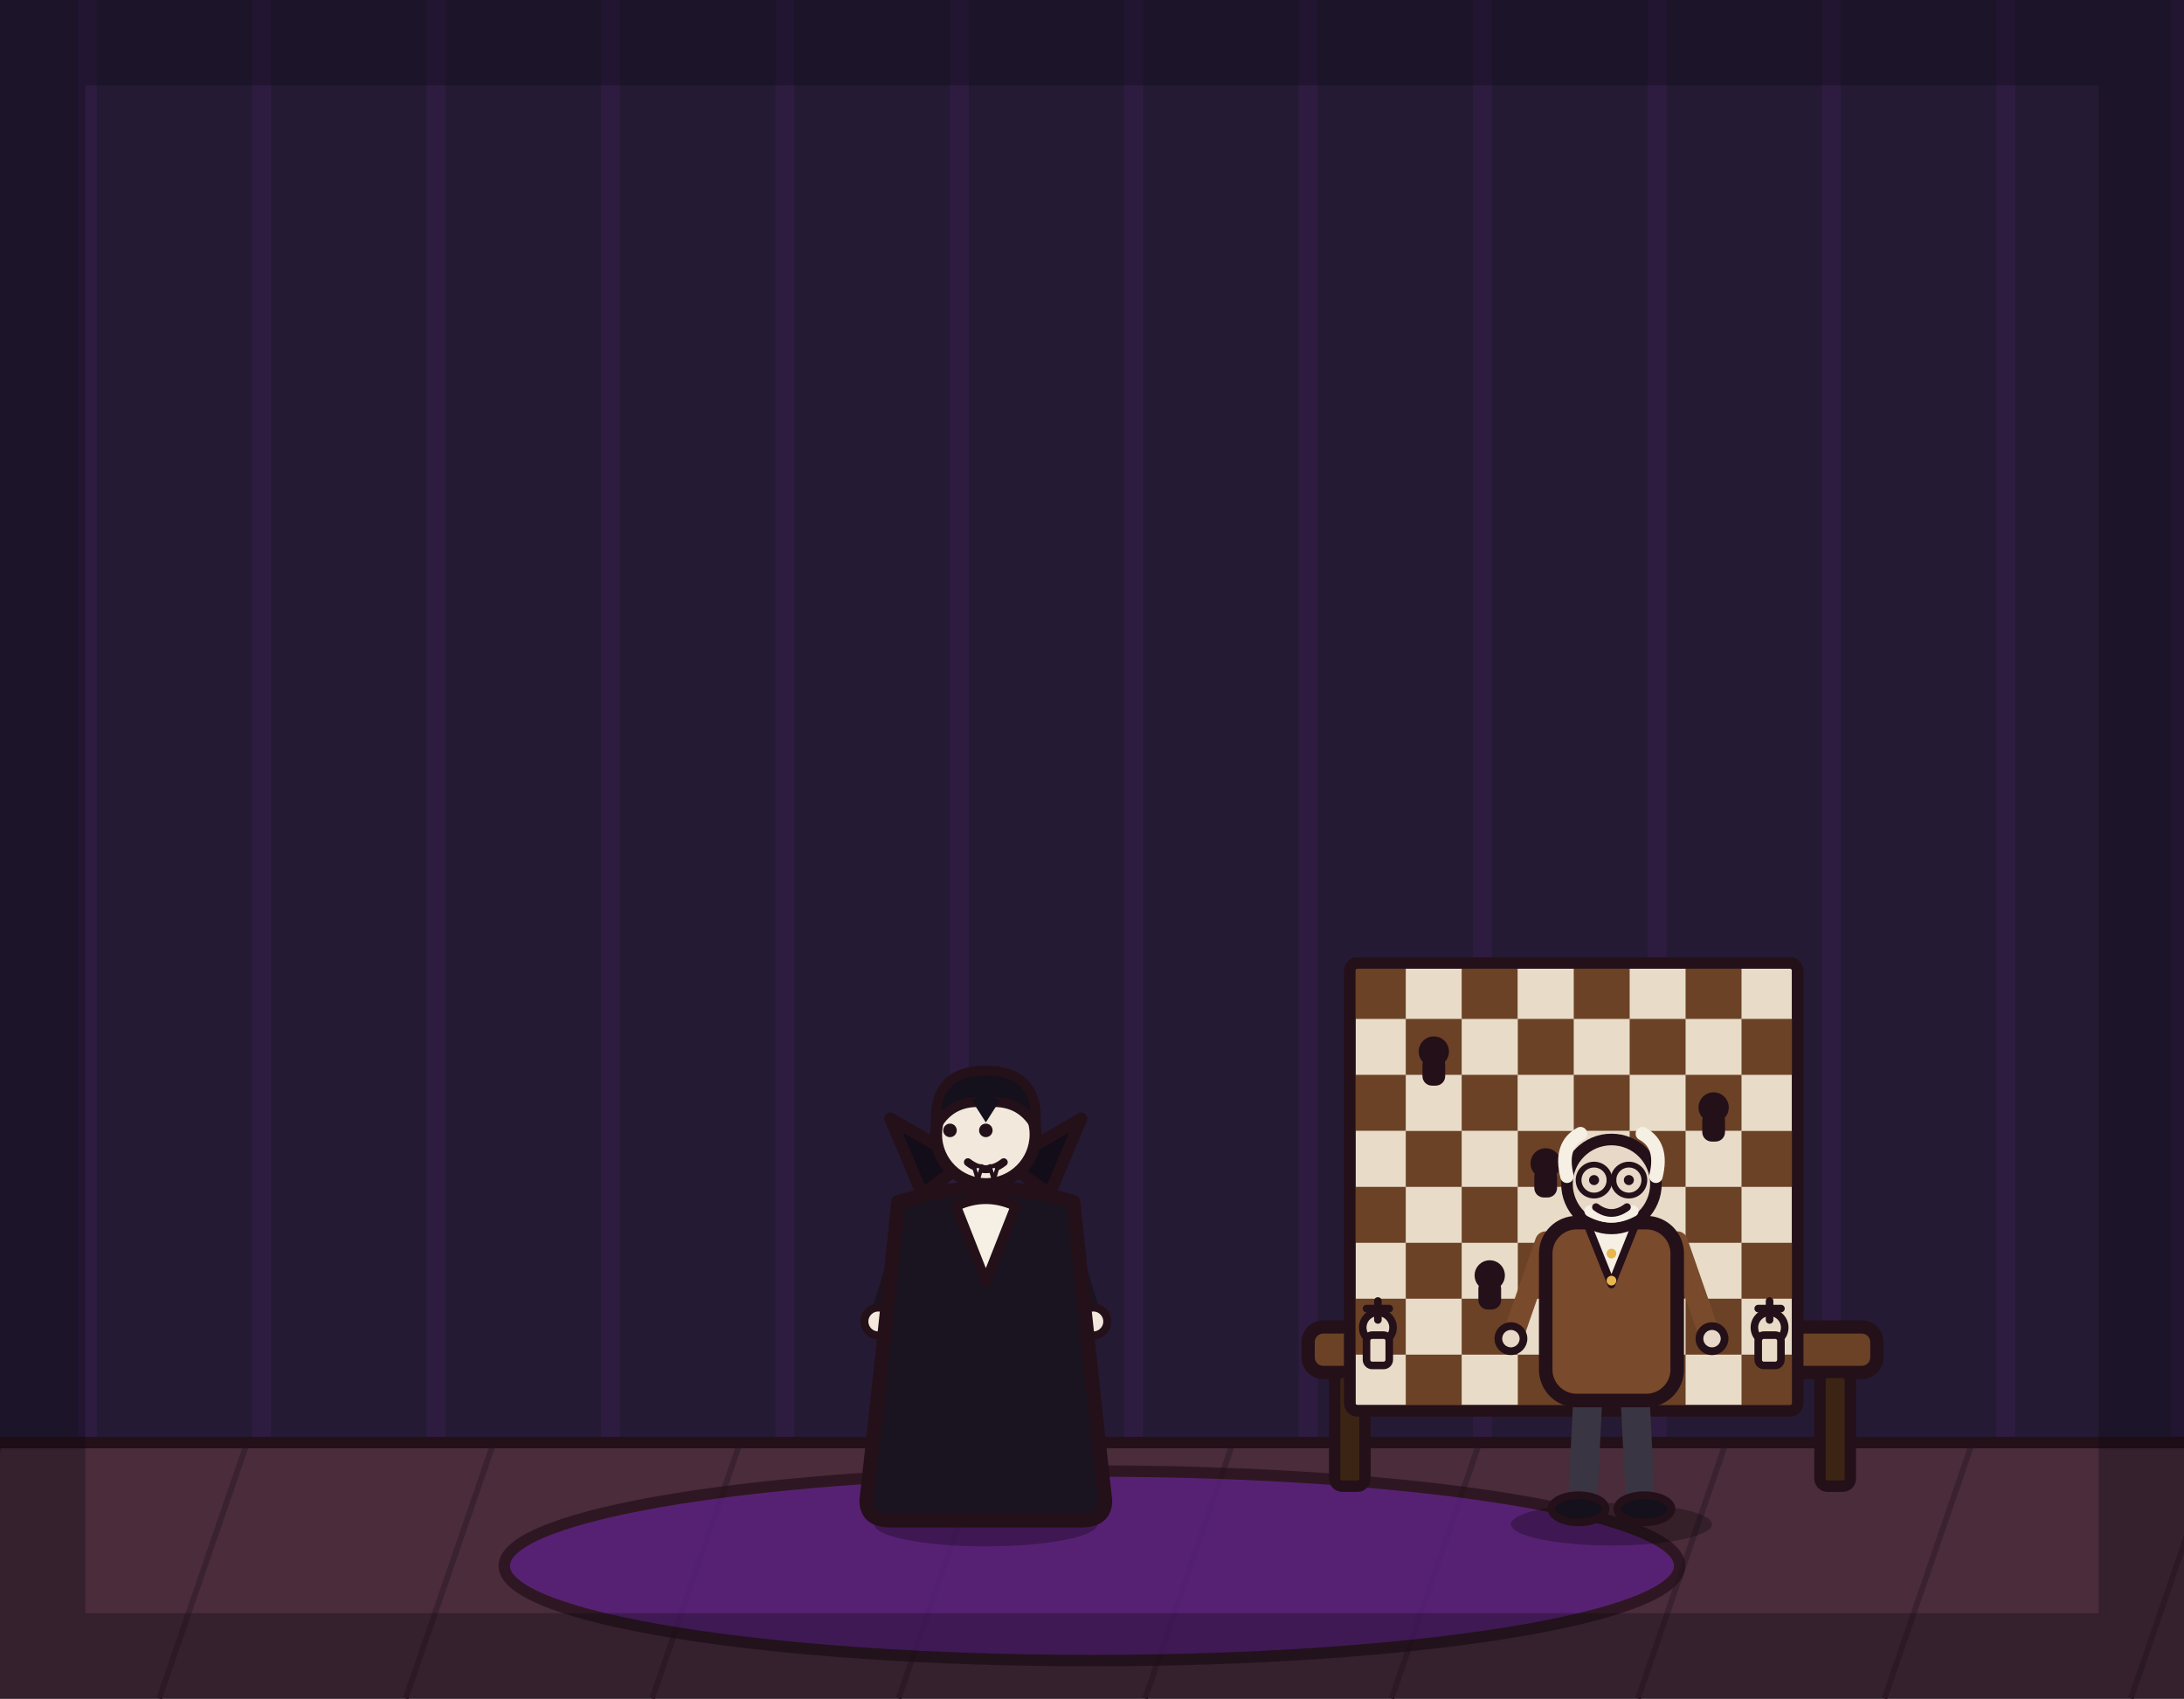
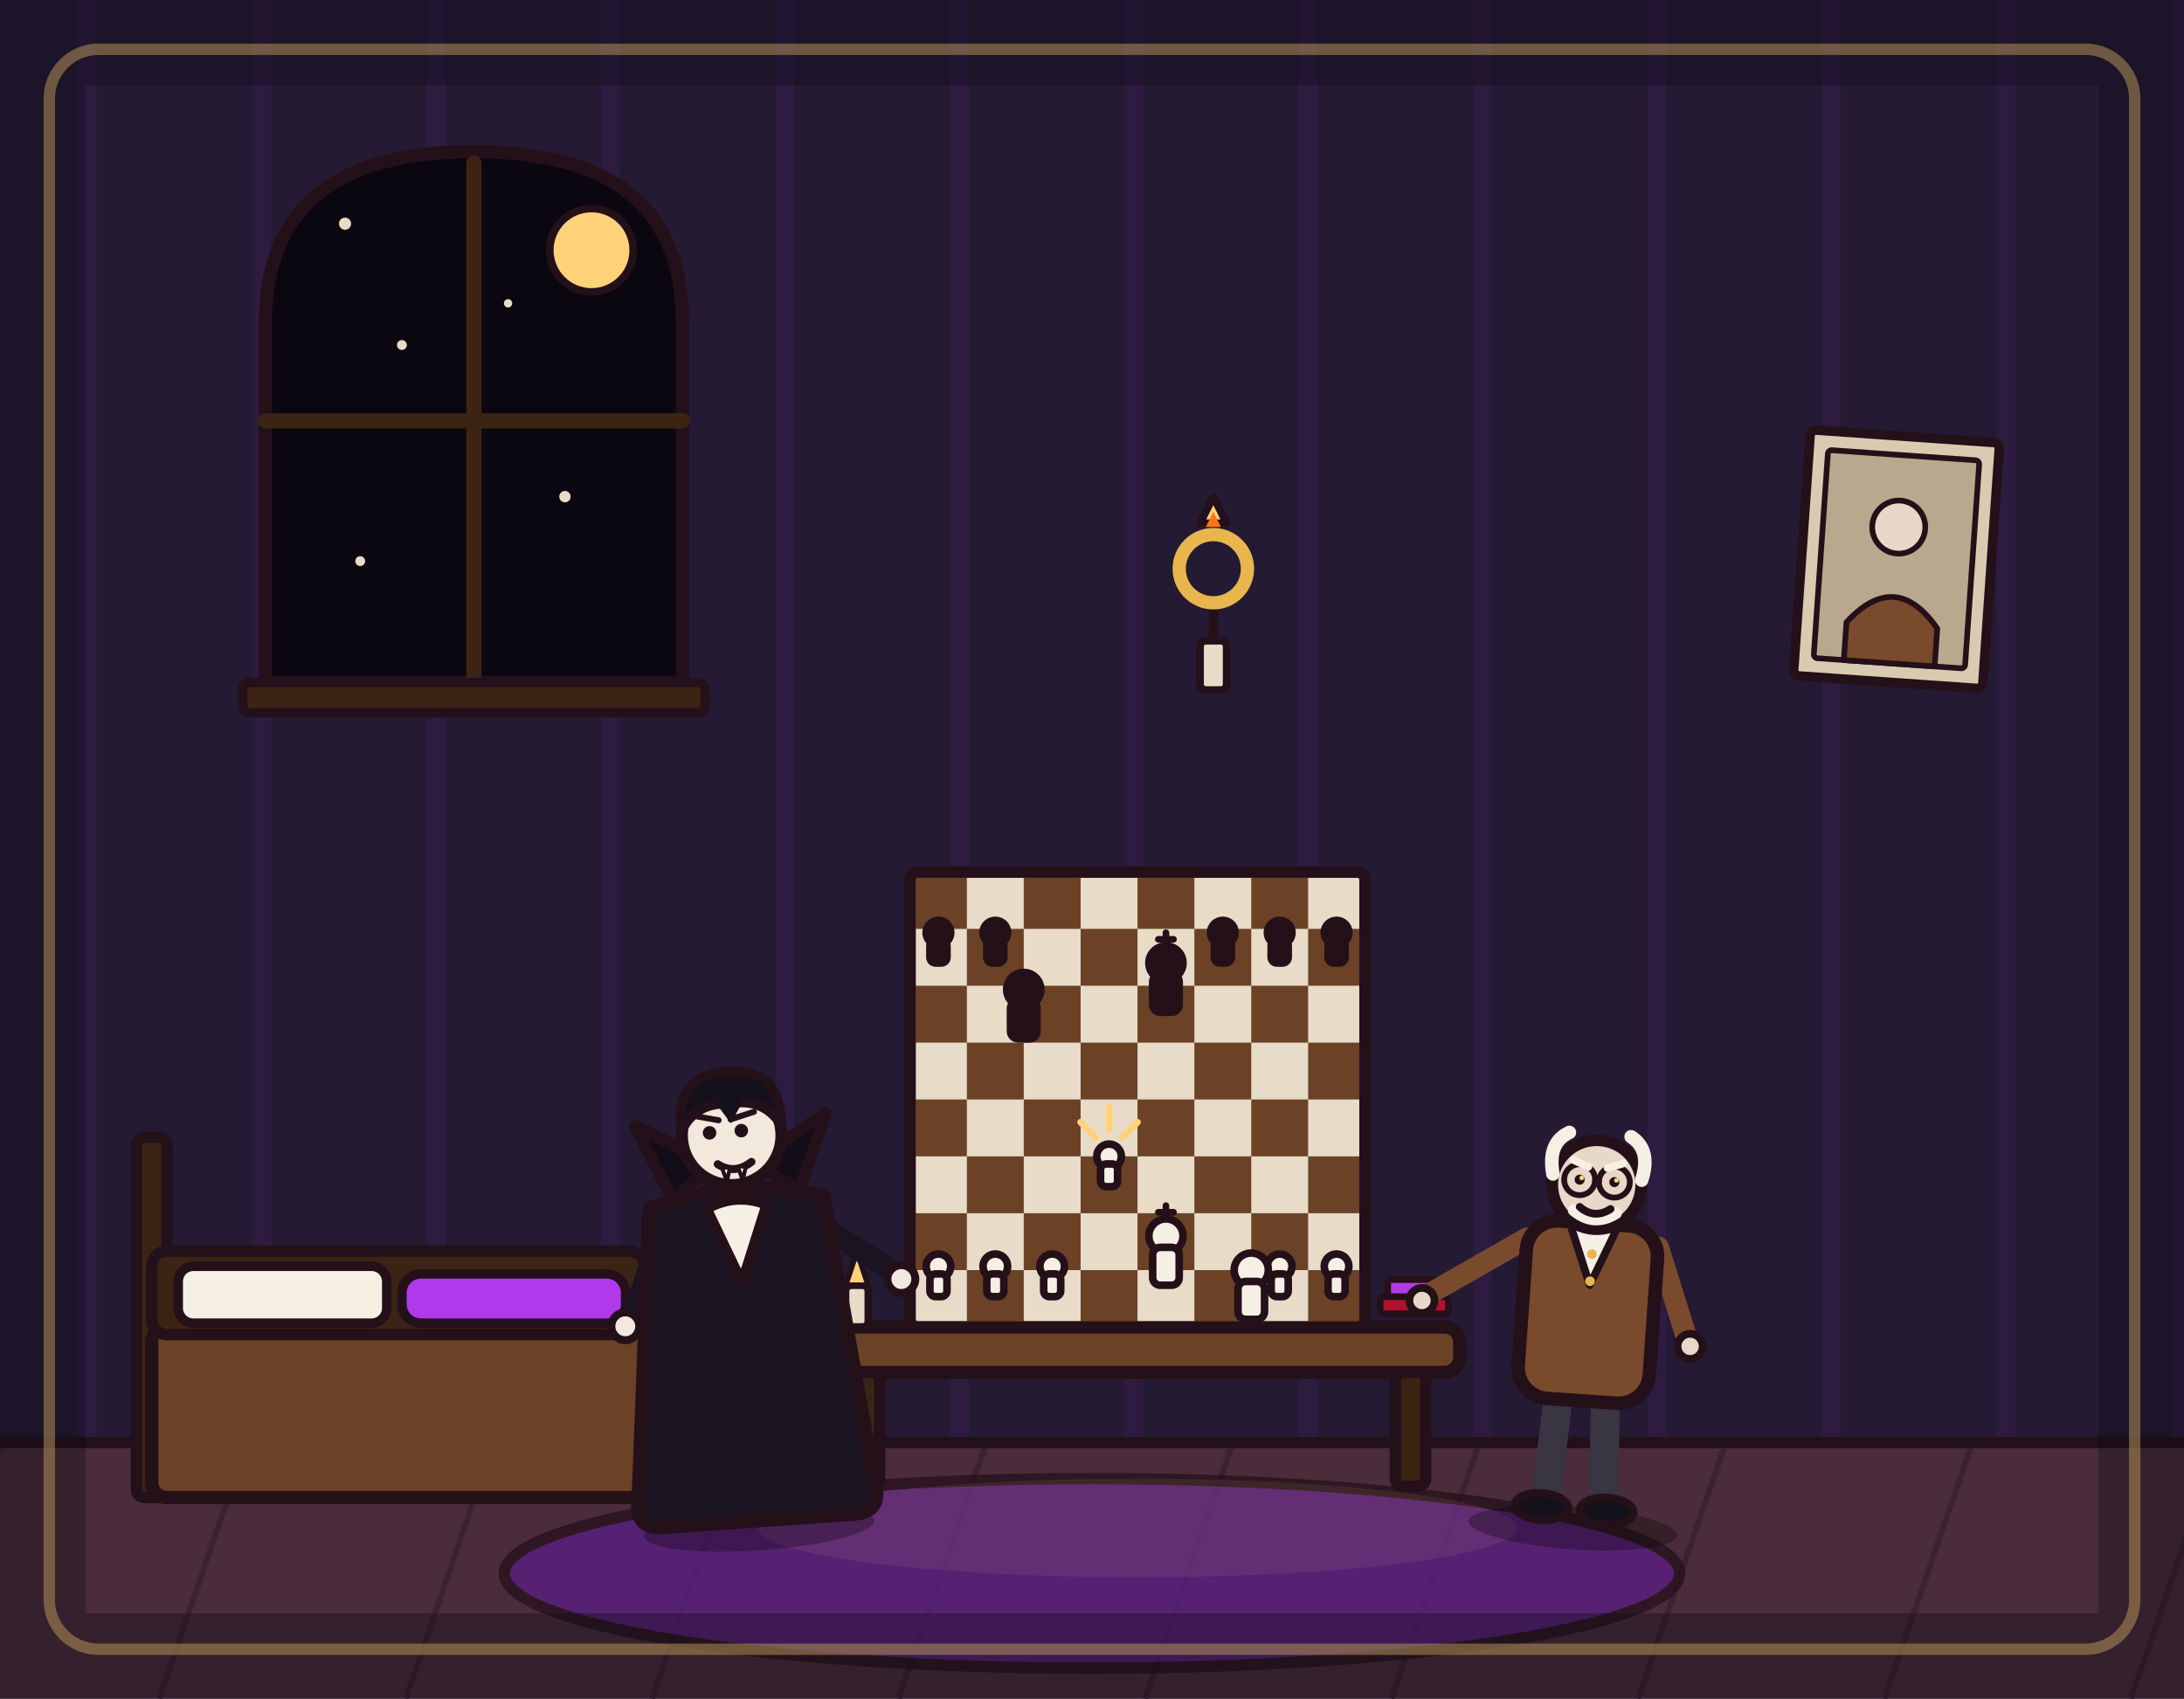
<svg xmlns="http://www.w3.org/2000/svg" viewBox="0 0 1152 896" width="1152" height="896">
  <rect x="0" y="0" width="1152" height="896" fill="#241a33" />
  <path d="M46 0V762M138 0V762M230 0V762M322 0V762M414 0V762M506 0V762M598 0V762M690 0V762M782 0V762M874 0V762M966 0V762M1058 0V762M1150 0V762" stroke="#b03aeb" stroke-width="10" opacity=".07" fill="none" />
  <rect x="0" y="760" width="1152" height="136" fill="#4a2c3a" />
  <path d="M0 762 L-46 896M130 762 L84 896M260 762 L214 896M390 762 L344 896M520 762 L474 896M650 762 L604 896M780 762 L734 896M910 762 L864 896M1040 762 L994 896M1170 762 L1124 896" stroke="#3a2230" stroke-width="3" fill="none" />
  <line x1="0" y1="761" x2="1152" y2="761" stroke="#241019" stroke-width="6" stroke-linecap="round" />
-   <ellipse cx="576" cy="826" rx="310" ry="50" fill="#5b1e86" stroke="#241019" stroke-width="6" stroke-linejoin="round" stroke-linecap="round" opacity="0.75" />
-   <rect x="690" y="700" width="300" height="24" rx="8" fill="#6b4226" stroke="#241019" stroke-width="7" stroke-linejoin="round" stroke-linecap="round" />
-   <rect x="704" y="724" width="16" height="60" rx="4" fill="#3c2415" stroke="#241019" stroke-width="6" stroke-linejoin="round" stroke-linecap="round" />
-   <rect x="960" y="724" width="16" height="60" rx="4" fill="#3c2415" stroke="#241019" stroke-width="6" stroke-linejoin="round" stroke-linecap="round" />
-   <rect x="712" y="508" width="236.2" height="236.2" rx="4" fill="#e8dcc8" stroke="#241019" stroke-width="6" stroke-linejoin="round" stroke-linecap="round" />
-   <rect x="712" y="508" width="29.5" height="29.5" fill="#6b4226" stroke="none" />
-   <rect x="712" y="567" width="29.5" height="29.5" fill="#6b4226" stroke="none" />
-   <rect x="712" y="626.1" width="29.5" height="29.5" fill="#6b4226" stroke="none" />
-   <rect x="712" y="685.1" width="29.5" height="29.5" fill="#6b4226" stroke="none" />
-   <rect x="741.5" y="537.5" width="29.5" height="29.5" fill="#6b4226" stroke="none" />
-   <rect x="741.5" y="596.6" width="29.5" height="29.5" fill="#6b4226" stroke="none" />
-   <rect x="741.5" y="655.6" width="29.5" height="29.5" fill="#6b4226" stroke="none" />
-   <rect x="741.5" y="714.6" width="29.5" height="29.5" fill="#6b4226" stroke="none" />
-   <rect x="771" y="508" width="29.5" height="29.5" fill="#6b4226" stroke="none" />
-   <rect x="771" y="567" width="29.5" height="29.5" fill="#6b4226" stroke="none" />
-   <rect x="771" y="626.1" width="29.5" height="29.5" fill="#6b4226" stroke="none" />
-   <rect x="771" y="685.1" width="29.5" height="29.5" fill="#6b4226" stroke="none" />
-   <rect x="800.6" y="537.5" width="29.5" height="29.5" fill="#6b4226" stroke="none" />
-   <rect x="800.6" y="596.6" width="29.5" height="29.5" fill="#6b4226" stroke="none" />
-   <rect x="800.6" y="655.6" width="29.5" height="29.5" fill="#6b4226" stroke="none" />
-   <rect x="800.6" y="714.6" width="29.5" height="29.5" fill="#6b4226" stroke="none" />
-   <rect x="830.1" y="508" width="29.5" height="29.5" fill="#6b4226" stroke="none" />
-   <rect x="830.1" y="567" width="29.5" height="29.5" fill="#6b4226" stroke="none" />
-   <rect x="830.1" y="626.1" width="29.5" height="29.5" fill="#6b4226" stroke="none" />
-   <rect x="830.1" y="685.1" width="29.5" height="29.5" fill="#6b4226" stroke="none" />
-   <rect x="859.6" y="537.5" width="29.5" height="29.5" fill="#6b4226" stroke="none" />
-   <rect x="859.6" y="596.6" width="29.5" height="29.5" fill="#6b4226" stroke="none" />
-   <rect x="859.6" y="655.6" width="29.5" height="29.5" fill="#6b4226" stroke="none" />
-   <rect x="859.6" y="714.6" width="29.5" height="29.5" fill="#6b4226" stroke="none" />
-   <rect x="889.1" y="508" width="29.5" height="29.5" fill="#6b4226" stroke="none" />
-   <rect x="889.1" y="567" width="29.5" height="29.5" fill="#6b4226" stroke="none" />
-   <rect x="889.1" y="626.1" width="29.5" height="29.5" fill="#6b4226" stroke="none" />
-   <rect x="889.1" y="685.1" width="29.5" height="29.5" fill="#6b4226" stroke="none" />
-   <rect x="918.6" y="537.5" width="29.5" height="29.5" fill="#6b4226" stroke="none" />
-   <rect x="918.6" y="596.6" width="29.5" height="29.5" fill="#6b4226" stroke="none" />
-   <rect x="918.6" y="655.6" width="29.5" height="29.5" fill="#6b4226" stroke="none" />
-   <rect x="918.6" y="714.6" width="29.5" height="29.5" fill="#6b4226" stroke="none" />
-   <rect x="712" y="508" width="236.2" height="236.2" rx="4" fill="none" stroke="#241019" stroke-width="6" stroke-linejoin="round" stroke-linecap="round" />
-   <circle cx="726.8" cy="700.3" r="8" fill="#e8dcc8" stroke="#241019" stroke-width="4" stroke-linejoin="round" stroke-linecap="round" />
-   <rect x="720.8" y="704.3" width="12" height="16" rx="3" fill="#e8dcc8" stroke="#241019" stroke-width="4" stroke-linejoin="round" stroke-linecap="round" />
-   <line x1="726.8" y1="686.3" x2="726.8" y2="696.3" stroke="#241019" stroke-width="4" stroke-linecap="round" />
-   <line x1="720.8" y1="690.3" x2="732.8" y2="690.3" stroke="#241019" stroke-width="4" stroke-linecap="round" />
-   <circle cx="933.4" cy="700.3" r="8" fill="#e8dcc8" stroke="#241019" stroke-width="4" stroke-linejoin="round" stroke-linecap="round" />
-   <rect x="927.4" y="704.3" width="12" height="16" rx="3" fill="#e8dcc8" stroke="#241019" stroke-width="4" stroke-linejoin="round" stroke-linecap="round" />
-   <line x1="933.4" y1="686.3" x2="933.4" y2="696.3" stroke="#241019" stroke-width="4" stroke-linecap="round" />
-   <line x1="927.4" y1="690.3" x2="939.4" y2="690.3" stroke="#241019" stroke-width="4" stroke-linecap="round" />
-   <circle cx="785.8" cy="672.8" r="6" fill="#241019" stroke="#241019" stroke-width="4" stroke-linejoin="round" stroke-linecap="round" />
-   <rect x="781.8" y="676.8" width="8" height="12" rx="3" fill="#241019" stroke="#241019" stroke-width="4" stroke-linejoin="round" stroke-linecap="round" />
-   <circle cx="874.4" cy="672.8" r="6" fill="#241019" stroke="#241019" stroke-width="4" stroke-linejoin="round" stroke-linecap="round" />
-   <rect x="870.4" y="676.8" width="8" height="12" rx="3" fill="#241019" stroke="#241019" stroke-width="4" stroke-linejoin="round" stroke-linecap="round" />
-   <circle cx="815.3" cy="613.7" r="6" fill="#241019" stroke="#241019" stroke-width="4" stroke-linejoin="round" stroke-linecap="round" />
-   <rect x="811.3" y="617.7" width="8" height="12" rx="3" fill="#241019" stroke="#241019" stroke-width="4" stroke-linejoin="round" stroke-linecap="round" />
-   <circle cx="903.9" cy="584.2" r="6" fill="#241019" stroke="#241019" stroke-width="4" stroke-linejoin="round" stroke-linecap="round" />
-   <rect x="899.9" y="588.2" width="8" height="12" rx="3" fill="#241019" stroke="#241019" stroke-width="4" stroke-linejoin="round" stroke-linecap="round" />
-   <circle cx="756.3" cy="554.7" r="6" fill="#241019" stroke="#241019" stroke-width="4" stroke-linejoin="round" stroke-linecap="round" />
-   <rect x="752.3" y="558.7" width="8" height="12" rx="3" fill="#241019" stroke="#241019" stroke-width="4" stroke-linejoin="round" stroke-linecap="round" />
-   <g transform="translate(520 800) scale(1.05 1.05)">
-     <ellipse cx="0" cy="4" rx="56" ry="11" fill="#000000" stroke-width="0" stroke-linejoin="round" stroke-linecap="round" stroke="none" opacity="0.28" />
-     <path d="M-12 -62 L-16 -6" fill="none" stroke="#241a2e" stroke-width="15" stroke-linecap="round" stroke-linejoin="round" />
-     <path d="M12 -62 L16 -6" fill="none" stroke="#241a2e" stroke-width="15" stroke-linecap="round" stroke-linejoin="round" />
-     <ellipse cx="-18" cy="-4" rx="15" ry="7" fill="#14101c" stroke="#241019" stroke-width="4" stroke-linejoin="round" stroke-linecap="round" />
-     <ellipse cx="18" cy="-4" rx="15" ry="7" fill="#14101c" stroke="#241019" stroke-width="4" stroke-linejoin="round" stroke-linecap="round" />
-     <path d="M-38 -148 L-52 -102" fill="none" stroke="#1a1420" stroke-width="11" stroke-linecap="round" stroke-linejoin="round" />
-     <circle cx="-54" cy="-98" r="7" fill="#f2e8dc" stroke="#241019" stroke-width="4" stroke-linejoin="round" stroke-linecap="round" />
-     <path d="M38 -148 L52 -102" fill="none" stroke="#1a1420" stroke-width="11" stroke-linecap="round" stroke-linejoin="round" />
-     <circle cx="54" cy="-98" r="7" fill="#f2e8dc" stroke="#241019" stroke-width="4" stroke-linejoin="round" stroke-linecap="round" />
-     <path d="M-44 -158 Q-52 -80 -60 -8 Q-60 2 -48 2 L48 2 Q60 2 60 -8 Q52 -80 44 -158 Q0 -172 -44 -158 Z" fill="#1a1420" stroke="#241019" stroke-width="7" stroke-linejoin="round" stroke-linecap="round" />
-     <path d="M-32 -162 L-48 -200 L-10 -178 Z" fill="#120d18" stroke="#241019" stroke-width="6" stroke-linejoin="round" stroke-linecap="round" />
-     <path d="M32 -162 L48 -200 L10 -178 Z" fill="#120d18" stroke="#241019" stroke-width="6" stroke-linejoin="round" stroke-linecap="round" />
-     <path d="M-15 -156 L0 -118 L15 -156 Q0 -163 -15 -156 Z" fill="#f6efe4" stroke="#241019" stroke-width="5" stroke-linejoin="round" stroke-linecap="round" />
-     <circle cx="0" cy="-192" r="25" fill="#f2e8dc" stroke="#241019" stroke-width="6" stroke-linejoin="round" stroke-linecap="round" />
-     <path d="M-25 -196 Q-27 -224 0 -224 Q27 -224 25 -196 Q17 -210 0 -208 Q-17 -210 -25 -196 Z" fill="#14101c" stroke="#241019" stroke-width="5" stroke-linejoin="round" stroke-linecap="round" />
-     <path d="M-7 -209 L0 -198 L7 -209 Q0 -213 -7 -209 Z" fill="#14101c" stroke-width="0" stroke-linejoin="round" stroke-linecap="round" stroke="none" />
-     <circle cx="-18" cy="-194" r="3.4" fill="#241019" stroke-width="0" stroke-linejoin="round" stroke-linecap="round" stroke="none" />
-     <circle cx="0" cy="-194" r="3.4" fill="#241019" stroke-width="0" stroke-linejoin="round" stroke-linecap="round" stroke="none" />
-     <path d="M-9 -178 Q0 -171 9 -178" fill="none" stroke="#241019" stroke-width="4" stroke-linecap="round" stroke-linejoin="round" />
-     <path d="M-6 -176 L-2 -176 L-4 -169 Z" fill="#ffffff" stroke="#241019" stroke-width="2" stroke-linejoin="round" stroke-linecap="round" />
-     <path d="M2 -176 L6 -176 L4 -169 Z" fill="#ffffff" stroke="#241019" stroke-width="2" stroke-linejoin="round" stroke-linecap="round" />
+   <ellipse cx="576" cy="830" rx="310" ry="50" fill="#5b1e86" stroke="#241019" stroke-width="6" stroke-linejoin="round" stroke-linecap="round" opacity="0.75" />
+   <ellipse cx="600" cy="806" rx="200" ry="26" fill="#ffd27a" opacity="0.08" />
+   <path d="M140 360 L140 170 Q140 80 250 80 Q360 80 360 170 L360 360 Z" fill="#0b0710" stroke="#241019" stroke-width="7" stroke-linejoin="round" />
+   <line x1="250" y1="86" x2="250" y2="360" stroke="#3c2415" stroke-width="8" stroke-linecap="round" />
+   <line x1="140" y1="222" x2="360" y2="222" stroke="#3c2415" stroke-width="8" stroke-linecap="round" />
+   <circle cx="312" cy="132" r="22" fill="#ffd27a" stroke="#241019" stroke-width="4" stroke-linejoin="round" />
+   <circle cx="182" cy="118" r="3.2" fill="#e8dcc8" />
+   <circle cx="212" cy="182" r="2.6" fill="#e8dcc8" />
+   <circle cx="298" cy="262" r="3" fill="#e8dcc8" />
+   <circle cx="190" cy="296" r="2.6" fill="#e8dcc8" />
+   <circle cx="268" cy="160" r="2.2" fill="#e8dcc8" />
+   <rect x="128" y="360" width="244" height="16" rx="4" fill="#3c2415" stroke="#241019" stroke-width="5" stroke-linejoin="round" />
+   <rect x="72" y="600" width="16" height="190" rx="4" fill="#3c2415" stroke="#241019" stroke-width="6" stroke-linejoin="round" />
+   <rect x="80" y="700" width="260" height="90" rx="8" fill="#6b4226" stroke="#241019" stroke-width="7" stroke-linejoin="round" />
+   <rect x="80" y="660" width="260" height="44" rx="8" fill="#3c2415" stroke="#241019" stroke-width="6" stroke-linejoin="round" />
+   <rect x="94" y="668" width="110" height="30" rx="8" fill="#f6efe4" stroke="#241019" stroke-width="5" stroke-linejoin="round" />
+   <rect x="212" y="672" width="118" height="26" rx="10" fill="#b03aeb" stroke="#241019" stroke-width="5" stroke-linejoin="round" />
+   <g transform="rotate(4 1000 300)">
+     <rect x="950" y="230" width="100" height="130" rx="3" fill="#d9cbb2" stroke="#241019" stroke-width="5" stroke-linejoin="round" />
+     <rect x="960" y="240" width="80" height="110" rx="2" fill="#b9a88e" stroke="#241019" stroke-width="3" stroke-linejoin="round" />
+     <circle cx="1000" cy="278" r="14" fill="#e8d8c8" stroke="#241019" stroke-width="3" stroke-linejoin="round" />
+     <path d="M976 330 Q1000 300 1024 330 L1024 350 L976 350 Z" fill="#7a4a2c" stroke="#241019" stroke-width="3" stroke-linejoin="round" />
  </g>
-   <g transform="translate(850 800) scale(1.02 1.02)">
-     <ellipse cx="0" cy="4" rx="52" ry="11" fill="#000000" stroke-width="0" stroke-linejoin="round" stroke-linecap="round" stroke="none" opacity="0.28" />
-     <path d="M-12 -66 L-15 -6" fill="none" stroke="#3a3542" stroke-width="15" stroke-linecap="round" stroke-linejoin="round" />
-     <path d="M12 -66 L15 -6" fill="none" stroke="#3a3542" stroke-width="15" stroke-linecap="round" stroke-linejoin="round" />
-     <ellipse cx="-17" cy="-4" rx="14" ry="7" fill="#14101c" stroke="#241019" stroke-width="4" stroke-linejoin="round" stroke-linecap="round" />
-     <ellipse cx="17" cy="-4" rx="14" ry="7" fill="#14101c" stroke="#241019" stroke-width="4" stroke-linejoin="round" stroke-linecap="round" />
-     <path d="M-34 -142 L-50 -96" fill="none" stroke="#7a4a2c" stroke-width="11" stroke-linecap="round" stroke-linejoin="round" />
-     <circle cx="-52" cy="-92" r="6.5" fill="#e8d8c8" stroke="#241019" stroke-width="4" stroke-linejoin="round" stroke-linecap="round" />
-     <path d="M34 -142 L50 -96" fill="none" stroke="#7a4a2c" stroke-width="11" stroke-linecap="round" stroke-linejoin="round" />
-     <circle cx="52" cy="-92" r="6.5" fill="#e8d8c8" stroke="#241019" stroke-width="4" stroke-linejoin="round" stroke-linecap="round" />
-     <rect x="-34" y="-152" width="68" height="92" rx="16" fill="#7a4a2c" stroke="#241019" stroke-width="7" stroke-linejoin="round" stroke-linecap="round" />
-     <path d="M-12 -150 L0 -120 L12 -150 Z" fill="#f6efe4" stroke="#241019" stroke-width="4" stroke-linejoin="round" stroke-linecap="round" />
-     <circle cx="0" cy="-136" r="2.5" fill="#e8b64c" stroke-width="0" stroke-linejoin="round" stroke-linecap="round" stroke="none" />
-     <circle cx="0" cy="-122" r="2.5" fill="#e8b64c" stroke-width="0" stroke-linejoin="round" stroke-linecap="round" stroke="none" />
-     <circle cx="0" cy="-172" r="23" fill="#e8d8c8" stroke="#241019" stroke-width="6" stroke-linejoin="round" stroke-linecap="round" />
-     <path d="M-23 -176 Q-27 -192 -16 -198" fill="none" stroke="#f6efe4" stroke-width="7" stroke-linecap="round" stroke-linejoin="round" />
-     <path d="M23 -176 Q27 -192 16 -198" fill="none" stroke="#f6efe4" stroke-width="7" stroke-linecap="round" stroke-linejoin="round" />
-     <circle cx="-9" cy="-174" r="2.6" fill="#241019" stroke-width="0" stroke-linejoin="round" stroke-linecap="round" stroke="none" />
-     <circle cx="9" cy="-174" r="2.6" fill="#241019" stroke-width="0" stroke-linejoin="round" stroke-linecap="round" stroke="none" />
-     <circle cx="-9" cy="-174" r="8" fill="none" stroke="#241019" stroke-width="3" stroke-linejoin="round" stroke-linecap="round" />
-     <circle cx="9" cy="-174" r="8" fill="none" stroke="#241019" stroke-width="3" stroke-linejoin="round" stroke-linecap="round" />
+   <g transform="translate(640 300)">
+     <line x1="0" y1="18" x2="0" y2="40" stroke="#241019" stroke-width="5" stroke-linecap="round" />
+     <rect x="-7" y="38" width="14" height="26" rx="3" fill="#e8dcc8" stroke="#241019" stroke-width="4" stroke-linejoin="round" />
+     <circle cx="0" cy="0" r="18" fill="none" stroke="#e8b64c" stroke-width="7" stroke-linejoin="round" />
+     <path d="M-7 -24 L0 -38 L7 -24 Z" fill="#ffd27a" stroke="#241019" stroke-width="4" stroke-linejoin="round" />
+     <path d="M-4 -22 L0 -30 L4 -22 Z" fill="#ff7518" stroke="none" />
+   </g>
+   <rect x="430" y="700" width="340" height="24" rx="8" fill="#6b4226" stroke="#241019" stroke-width="7" stroke-linejoin="round" />
+   <rect x="448" y="724" width="16" height="60" rx="4" fill="#3c2415" stroke="#241019" stroke-width="6" stroke-linejoin="round" />
+   <rect x="736" y="724" width="16" height="60" rx="4" fill="#3c2415" stroke="#241019" stroke-width="6" stroke-linejoin="round" />
+   <rect x="446" y="678" width="12" height="22" rx="3" fill="#e8dcc8" stroke="#241019" stroke-width="4" stroke-linejoin="round" />
+   <path d="M446 678 L452 660 L458 678 Z" fill="#ffd27a" stroke="#241019" stroke-width="3" stroke-linejoin="round" />
+   <rect x="728" y="684" width="36" height="9" rx="2" fill="#b3122e" stroke="#241019" stroke-width="3.5" stroke-linejoin="round" />
+   <rect x="732" y="675" width="30" height="9" rx="2" fill="#b03aeb" stroke="#241019" stroke-width="3.5" stroke-linejoin="round" />
+   <rect x="480" y="460" width="240" height="240" rx="4" fill="#e8dcc8" stroke="#241019" stroke-width="6" stroke-linejoin="round" />
+   <rect x="480" y="460" width="30" height="30" fill="#6b4226" stroke="none" />
+   <rect x="540" y="460" width="30" height="30" fill="#6b4226" stroke="none" />
+   <rect x="600" y="460" width="30" height="30" fill="#6b4226" stroke="none" />
+   <rect x="660" y="460" width="30" height="30" fill="#6b4226" stroke="none" />
+   <rect x="510" y="490" width="30" height="30" fill="#6b4226" stroke="none" />
+   <rect x="570" y="490" width="30" height="30" fill="#6b4226" stroke="none" />
+   <rect x="630" y="490" width="30" height="30" fill="#6b4226" stroke="none" />
+   <rect x="690" y="490" width="30" height="30" fill="#6b4226" stroke="none" />
+   <rect x="480" y="520" width="30" height="30" fill="#6b4226" stroke="none" />
+   <rect x="540" y="520" width="30" height="30" fill="#6b4226" stroke="none" />
+   <rect x="600" y="520" width="30" height="30" fill="#6b4226" stroke="none" />
+   <rect x="660" y="520" width="30" height="30" fill="#6b4226" stroke="none" />
+   <rect x="510" y="550" width="30" height="30" fill="#6b4226" stroke="none" />
+   <rect x="570" y="550" width="30" height="30" fill="#6b4226" stroke="none" />
+   <rect x="630" y="550" width="30" height="30" fill="#6b4226" stroke="none" />
+   <rect x="690" y="550" width="30" height="30" fill="#6b4226" stroke="none" />
+   <rect x="480" y="580" width="30" height="30" fill="#6b4226" stroke="none" />
+   <rect x="540" y="580" width="30" height="30" fill="#6b4226" stroke="none" />
+   <rect x="600" y="580" width="30" height="30" fill="#6b4226" stroke="none" />
+   <rect x="660" y="580" width="30" height="30" fill="#6b4226" stroke="none" />
+   <rect x="510" y="610" width="30" height="30" fill="#6b4226" stroke="none" />
+   <rect x="570" y="610" width="30" height="30" fill="#6b4226" stroke="none" />
+   <rect x="630" y="610" width="30" height="30" fill="#6b4226" stroke="none" />
+   <rect x="690" y="610" width="30" height="30" fill="#6b4226" stroke="none" />
+   <rect x="480" y="640" width="30" height="30" fill="#6b4226" stroke="none" />
+   <rect x="540" y="640" width="30" height="30" fill="#6b4226" stroke="none" />
+   <rect x="600" y="640" width="30" height="30" fill="#6b4226" stroke="none" />
+   <rect x="660" y="640" width="30" height="30" fill="#6b4226" stroke="none" />
+   <rect x="510" y="670" width="30" height="30" fill="#6b4226" stroke="none" />
+   <rect x="570" y="670" width="30" height="30" fill="#6b4226" stroke="none" />
+   <rect x="630" y="670" width="30" height="30" fill="#6b4226" stroke="none" />
+   <rect x="690" y="670" width="30" height="30" fill="#6b4226" stroke="none" />
+   <rect x="480" y="460" width="240" height="240" rx="4" fill="none" stroke="#241019" stroke-width="6" stroke-linejoin="round" />
+   <circle cx="495" cy="668" r="6.5" fill="#f6efe4" stroke="#241019" stroke-width="4" stroke-linejoin="round" stroke-linecap="round" />
+   <rect x="490.5" y="672" width="9" height="12" rx="3" fill="#f6efe4" stroke="#241019" stroke-width="4" stroke-linejoin="round" stroke-linecap="round" />
+   <circle cx="525" cy="668" r="6.5" fill="#f6efe4" stroke="#241019" stroke-width="4" stroke-linejoin="round" stroke-linecap="round" />
+   <rect x="520.5" y="672" width="9" height="12" rx="3" fill="#f6efe4" stroke="#241019" stroke-width="4" stroke-linejoin="round" stroke-linecap="round" />
+   <circle cx="555" cy="668" r="6.5" fill="#f6efe4" stroke="#241019" stroke-width="4" stroke-linejoin="round" stroke-linecap="round" />
+   <rect x="550.5" y="672" width="9" height="12" rx="3" fill="#f6efe4" stroke="#241019" stroke-width="4" stroke-linejoin="round" stroke-linecap="round" />
+   <circle cx="675" cy="668" r="6.5" fill="#f6efe4" stroke="#241019" stroke-width="4" stroke-linejoin="round" stroke-linecap="round" />
+   <rect x="670.5" y="672" width="9" height="12" rx="3" fill="#f6efe4" stroke="#241019" stroke-width="4" stroke-linejoin="round" stroke-linecap="round" />
+   <circle cx="705" cy="668" r="6.5" fill="#f6efe4" stroke="#241019" stroke-width="4" stroke-linejoin="round" stroke-linecap="round" />
+   <rect x="700.5" y="672" width="9" height="12" rx="3" fill="#f6efe4" stroke="#241019" stroke-width="4" stroke-linejoin="round" stroke-linecap="round" />
+   <circle cx="585" cy="610" r="6.5" fill="#f6efe4" stroke="#241019" stroke-width="4" stroke-linejoin="round" stroke-linecap="round" />
+   <rect x="580.5" y="614" width="9" height="12" rx="3" fill="#f6efe4" stroke="#241019" stroke-width="4" stroke-linejoin="round" stroke-linecap="round" />
+   <circle cx="495" cy="492" r="6.5" fill="#241019" stroke="#241019" stroke-width="4" stroke-linejoin="round" stroke-linecap="round" />
+   <rect x="490.5" y="496" width="9" height="12" rx="3" fill="#241019" stroke="#241019" stroke-width="4" stroke-linejoin="round" stroke-linecap="round" />
+   <circle cx="525" cy="492" r="6.5" fill="#241019" stroke="#241019" stroke-width="4" stroke-linejoin="round" stroke-linecap="round" />
+   <rect x="520.5" y="496" width="9" height="12" rx="3" fill="#241019" stroke="#241019" stroke-width="4" stroke-linejoin="round" stroke-linecap="round" />
+   <circle cx="645" cy="492" r="6.5" fill="#241019" stroke="#241019" stroke-width="4" stroke-linejoin="round" stroke-linecap="round" />
+   <rect x="640.5" y="496" width="9" height="12" rx="3" fill="#241019" stroke="#241019" stroke-width="4" stroke-linejoin="round" stroke-linecap="round" />
+   <circle cx="675" cy="492" r="6.5" fill="#241019" stroke="#241019" stroke-width="4" stroke-linejoin="round" stroke-linecap="round" />
+   <rect x="670.5" y="496" width="9" height="12" rx="3" fill="#241019" stroke="#241019" stroke-width="4" stroke-linejoin="round" stroke-linecap="round" />
+   <circle cx="705" cy="492" r="6.5" fill="#241019" stroke="#241019" stroke-width="4" stroke-linejoin="round" stroke-linecap="round" />
+   <rect x="700.5" y="496" width="9" height="12" rx="3" fill="#241019" stroke="#241019" stroke-width="4" stroke-linejoin="round" stroke-linecap="round" />
+   <circle cx="615" cy="652" r="9" fill="#f6efe4" stroke="#241019" stroke-width="4" stroke-linejoin="round" stroke-linecap="round" />
+   <rect x="608" y="658" width="14" height="20" rx="4" fill="#f6efe4" stroke="#241019" stroke-width="4" stroke-linejoin="round" stroke-linecap="round" />
+   <line x1="615" y1="636" x2="615" y2="643" stroke="#241019" stroke-width="3.5" stroke-linecap="round" />
+   <line x1="611" y1="639.5" x2="619" y2="639.5" stroke="#241019" stroke-width="3.5" stroke-linecap="round" />
+   <circle cx="615" cy="508" r="9" fill="#241019" stroke="#241019" stroke-width="4" stroke-linejoin="round" stroke-linecap="round" />
+   <rect x="608" y="514" width="14" height="20" rx="4" fill="#241019" stroke="#241019" stroke-width="4" stroke-linejoin="round" stroke-linecap="round" />
+   <line x1="615" y1="492" x2="615" y2="499" stroke="#241019" stroke-width="3.5" stroke-linecap="round" />
+   <line x1="611" y1="495.5" x2="619" y2="495.5" stroke="#241019" stroke-width="3.5" stroke-linecap="round" />
+   <circle cx="660" cy="670" r="9" fill="#f6efe4" stroke="#241019" stroke-width="4" stroke-linejoin="round" stroke-linecap="round" />
+   <rect x="653" y="676" width="14" height="20" rx="4" fill="#f6efe4" stroke="#241019" stroke-width="4" stroke-linejoin="round" stroke-linecap="round" />
+   <circle cx="540" cy="522" r="9" fill="#241019" stroke="#241019" stroke-width="4" stroke-linejoin="round" stroke-linecap="round" />
+   <rect x="533" y="528" width="14" height="20" rx="4" fill="#241019" stroke="#241019" stroke-width="4" stroke-linejoin="round" stroke-linecap="round" />
+   <path d="M570 592 L578 600 M600 592 L592 600 M585 584 L585 596" stroke="#ffd27a" stroke-width="3.5" stroke-linecap="round" fill="none" />
+   <g transform="translate(400 800) rotate(-4) scale(1.05)">
+     <ellipse cx="0" cy="6" rx="58" ry="11" fill="#000000" opacity="0.28" />
+     <path d="M-12 -62 L-18 -6" fill="none" stroke="#241a2e" stroke-width="15" stroke-linecap="round" />
+     <path d="M12 -62 L18 -6" fill="none" stroke="#241a2e" stroke-width="15" stroke-linecap="round" />
+     <ellipse cx="-20" cy="-4" rx="15" ry="7" fill="#14101c" stroke="#241019" stroke-width="4" stroke-linejoin="round" />
+     <ellipse cx="20" cy="-4" rx="15" ry="7" fill="#14101c" stroke="#241019" stroke-width="4" stroke-linejoin="round" />
+     <path d="M-38 -148 L-56 -104" fill="none" stroke="#1a1420" stroke-width="11" stroke-linecap="round" />
+     <circle cx="-60" cy="-100" r="7" fill="#f2e8dc" stroke="#241019" stroke-width="4" stroke-linejoin="round" />
+     <path d="M36 -148 L76 -118" fill="none" stroke="#1a1420" stroke-width="11" stroke-linecap="round" />
+     <circle cx="80" cy="-114" r="7" fill="#f2e8dc" stroke="#241019" stroke-width="4" stroke-linejoin="round" />
+     <path d="M-44 -158 Q-52 -80 -60 -8 Q-60 2 -48 2 L48 2 Q60 2 60 -8 Q52 -80 44 -158 Q0 -172 -44 -158 Z" fill="#1a1420" stroke="#241019" stroke-width="7" stroke-linejoin="round" />
+     <path d="M-32 -162 L-48 -200 L-10 -178 Z" fill="#120d18" stroke="#241019" stroke-width="6" stroke-linejoin="round" />
+     <path d="M32 -162 L48 -200 L10 -178 Z" fill="#120d18" stroke="#241019" stroke-width="6" stroke-linejoin="round" />
+     <path d="M-15 -156 L0 -118 L15 -156 Q0 -163 -15 -156 Z" fill="#f6efe4" stroke="#241019" stroke-width="5" stroke-linejoin="round" />
+     <circle cx="0" cy="-192" r="25" fill="#f2e8dc" stroke="#241019" stroke-width="6" stroke-linejoin="round" />
+     <path d="M-25 -196 Q-27 -224 0 -224 Q27 -224 25 -196 Q17 -210 0 -208 Q-17 -210 -25 -196 Z" fill="#14101c" stroke="#241019" stroke-width="5" stroke-linejoin="round" />
+     <path d="M-7 -209 L0 -198 L7 -209 Q0 -213 -7 -209 Z" fill="#14101c" />
+     <circle cx="-11" cy="-194" r="3.4" fill="#241019" />
+     <circle cx="5" cy="-194" r="3.4" fill="#241019" />
+     <path d="M-18 -203 L-6 -200" fill="none" stroke="#241019" stroke-width="3" stroke-linecap="round" />
+     <path d="M0 -200 L12 -203" fill="none" stroke="#241019" stroke-width="3" stroke-linecap="round" />
+     <path d="M-8 -178 Q0 -172 9 -178" fill="none" stroke="#241019" stroke-width="4" stroke-linecap="round" />
+     <path d="M-6 -176 L-2 -176 L-4 -169 Z" fill="#ffffff" stroke="#241019" stroke-width="2" stroke-linejoin="round" />
+     <path d="M2 -176 L6 -176 L4 -169 Z" fill="#ffffff" stroke="#241019" stroke-width="2" stroke-linejoin="round" />
+   </g>
+   <g transform="translate(830 800) rotate(4) scale(1.02)">
+     <ellipse cx="0" cy="6" rx="54" ry="11" fill="#000000" opacity="0.28" />
+     <path d="M-12 -66 L-15 -6" fill="none" stroke="#3a3542" stroke-width="15" stroke-linecap="round" />
+     <path d="M12 -66 L15 -6" fill="none" stroke="#3a3542" stroke-width="15" stroke-linecap="round" />
+     <ellipse cx="-17" cy="-4" rx="14" ry="7" fill="#14101c" stroke="#241019" stroke-width="4" stroke-linejoin="round" />
+     <ellipse cx="17" cy="-4" rx="14" ry="7" fill="#14101c" stroke="#241019" stroke-width="4" stroke-linejoin="round" />
+     <path d="M-34 -142 L-82 -110" fill="none" stroke="#7a4a2c" stroke-width="11" stroke-linecap="round" />
+     <circle cx="-86" cy="-106" r="6.5" fill="#e8d8c8" stroke="#241019" stroke-width="4" stroke-linejoin="round" />
+     <path d="M34 -142 L52 -96" fill="none" stroke="#7a4a2c" stroke-width="11" stroke-linecap="round" />
+     <circle cx="54" cy="-92" r="6.5" fill="#e8d8c8" stroke="#241019" stroke-width="4" stroke-linejoin="round" />
+     <rect x="-34" y="-152" width="68" height="92" rx="16" fill="#7a4a2c" stroke="#241019" stroke-width="7" stroke-linejoin="round" />
+     <path d="M-12 -150 L0 -120 L12 -150 Z" fill="#f6efe4" stroke="#241019" stroke-width="4" stroke-linejoin="round" />
+     <circle cx="0" cy="-136" r="2.5" fill="#e8b64c" />
+     <circle cx="0" cy="-122" r="2.5" fill="#e8b64c" />
+     <circle cx="0" cy="-172" r="23" fill="#e8d8c8" stroke="#241019" stroke-width="6" stroke-linejoin="round" />
+     <path d="M-23 -176 Q-27 -192 -16 -198" fill="none" stroke="#f6efe4" stroke-width="7" stroke-linecap="round" />
+     <path d="M23 -176 Q27 -192 16 -198" fill="none" stroke="#f6efe4" stroke-width="7" stroke-linecap="round" />
+     <circle cx="-9" cy="-174" r="2.6" fill="#241019" />
+     <circle cx="9" cy="-174" r="2.6" fill="#241019" />
+     <circle cx="-8" cy="-175" r="1.2" fill="#ffd27a" />
+     <circle cx="10" cy="-175" r="1.2" fill="#ffd27a" />
+     <circle cx="-9" cy="-174" r="8" fill="none" stroke="#241019" stroke-width="3" stroke-linejoin="round" />
+     <circle cx="9" cy="-174" r="8" fill="none" stroke="#241019" stroke-width="3" stroke-linejoin="round" />
    <line x1="-1" y1="-174" x2="1" y2="-174" stroke="#241019" stroke-width="3" stroke-linecap="round" />
-     <path d="M-11 -158 Q0 -152 11 -158" fill="none" stroke="#f6efe4" stroke-width="6" stroke-linecap="round" stroke-linejoin="round" />
-     <path d="M-8 -160 Q0 -154 8 -160" fill="none" stroke="#241019" stroke-width="4" stroke-linecap="round" stroke-linejoin="round" />
+     <path d="M-13 -184 L-5 -181" fill="none" stroke="#f6efe4" stroke-width="4" stroke-linecap="round" />
+     <path d="M5 -181 L13 -184" fill="none" stroke="#f6efe4" stroke-width="4" stroke-linecap="round" />
+     <path d="M-11 -158 Q0 -150 11 -158" fill="none" stroke="#f6efe4" stroke-width="6" stroke-linecap="round" />
+     <path d="M-8 -160 Q0 -154 8 -160" fill="none" stroke="#241019" stroke-width="4" stroke-linecap="round" />
  </g>
+   <rect x="26" y="26" width="1100" height="844" rx="26" fill="none" stroke="#ffd27a" stroke-width="6" opacity="0.55" />
  <rect x="0" y="0" width="1152" height="896" fill="none" stroke="#0b0710" stroke-width="90" opacity="0.32" />
</svg>
